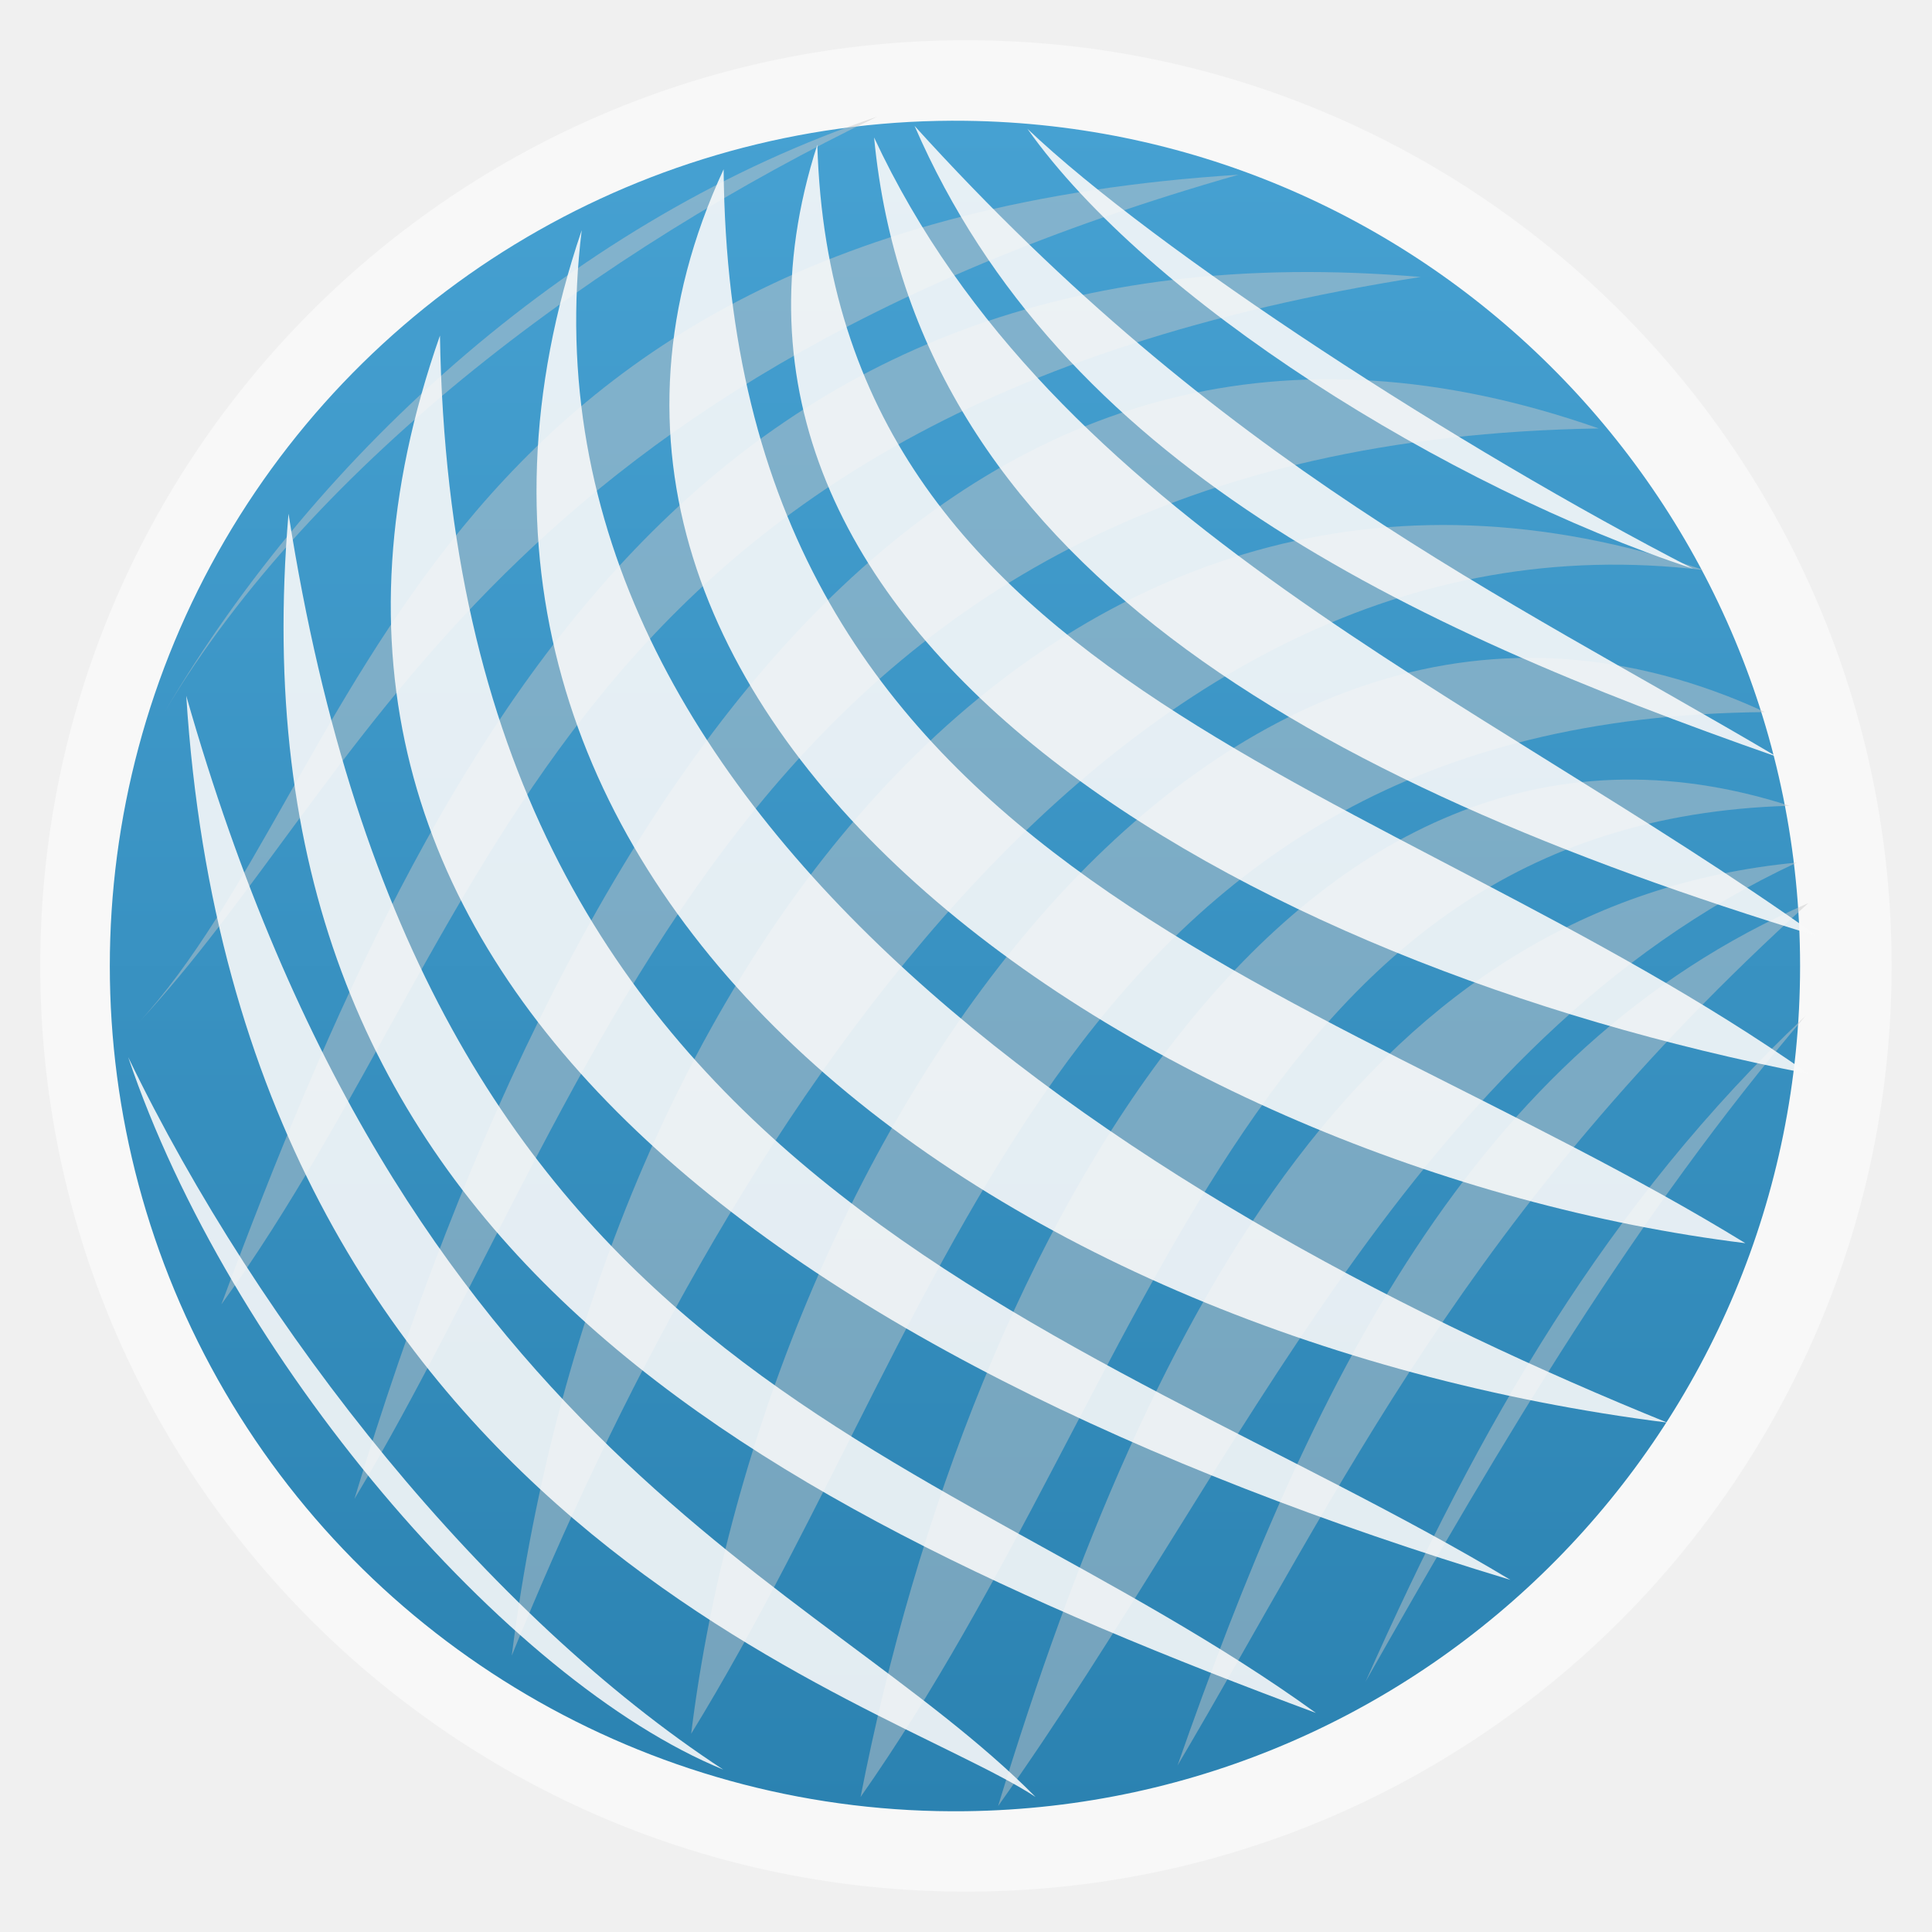
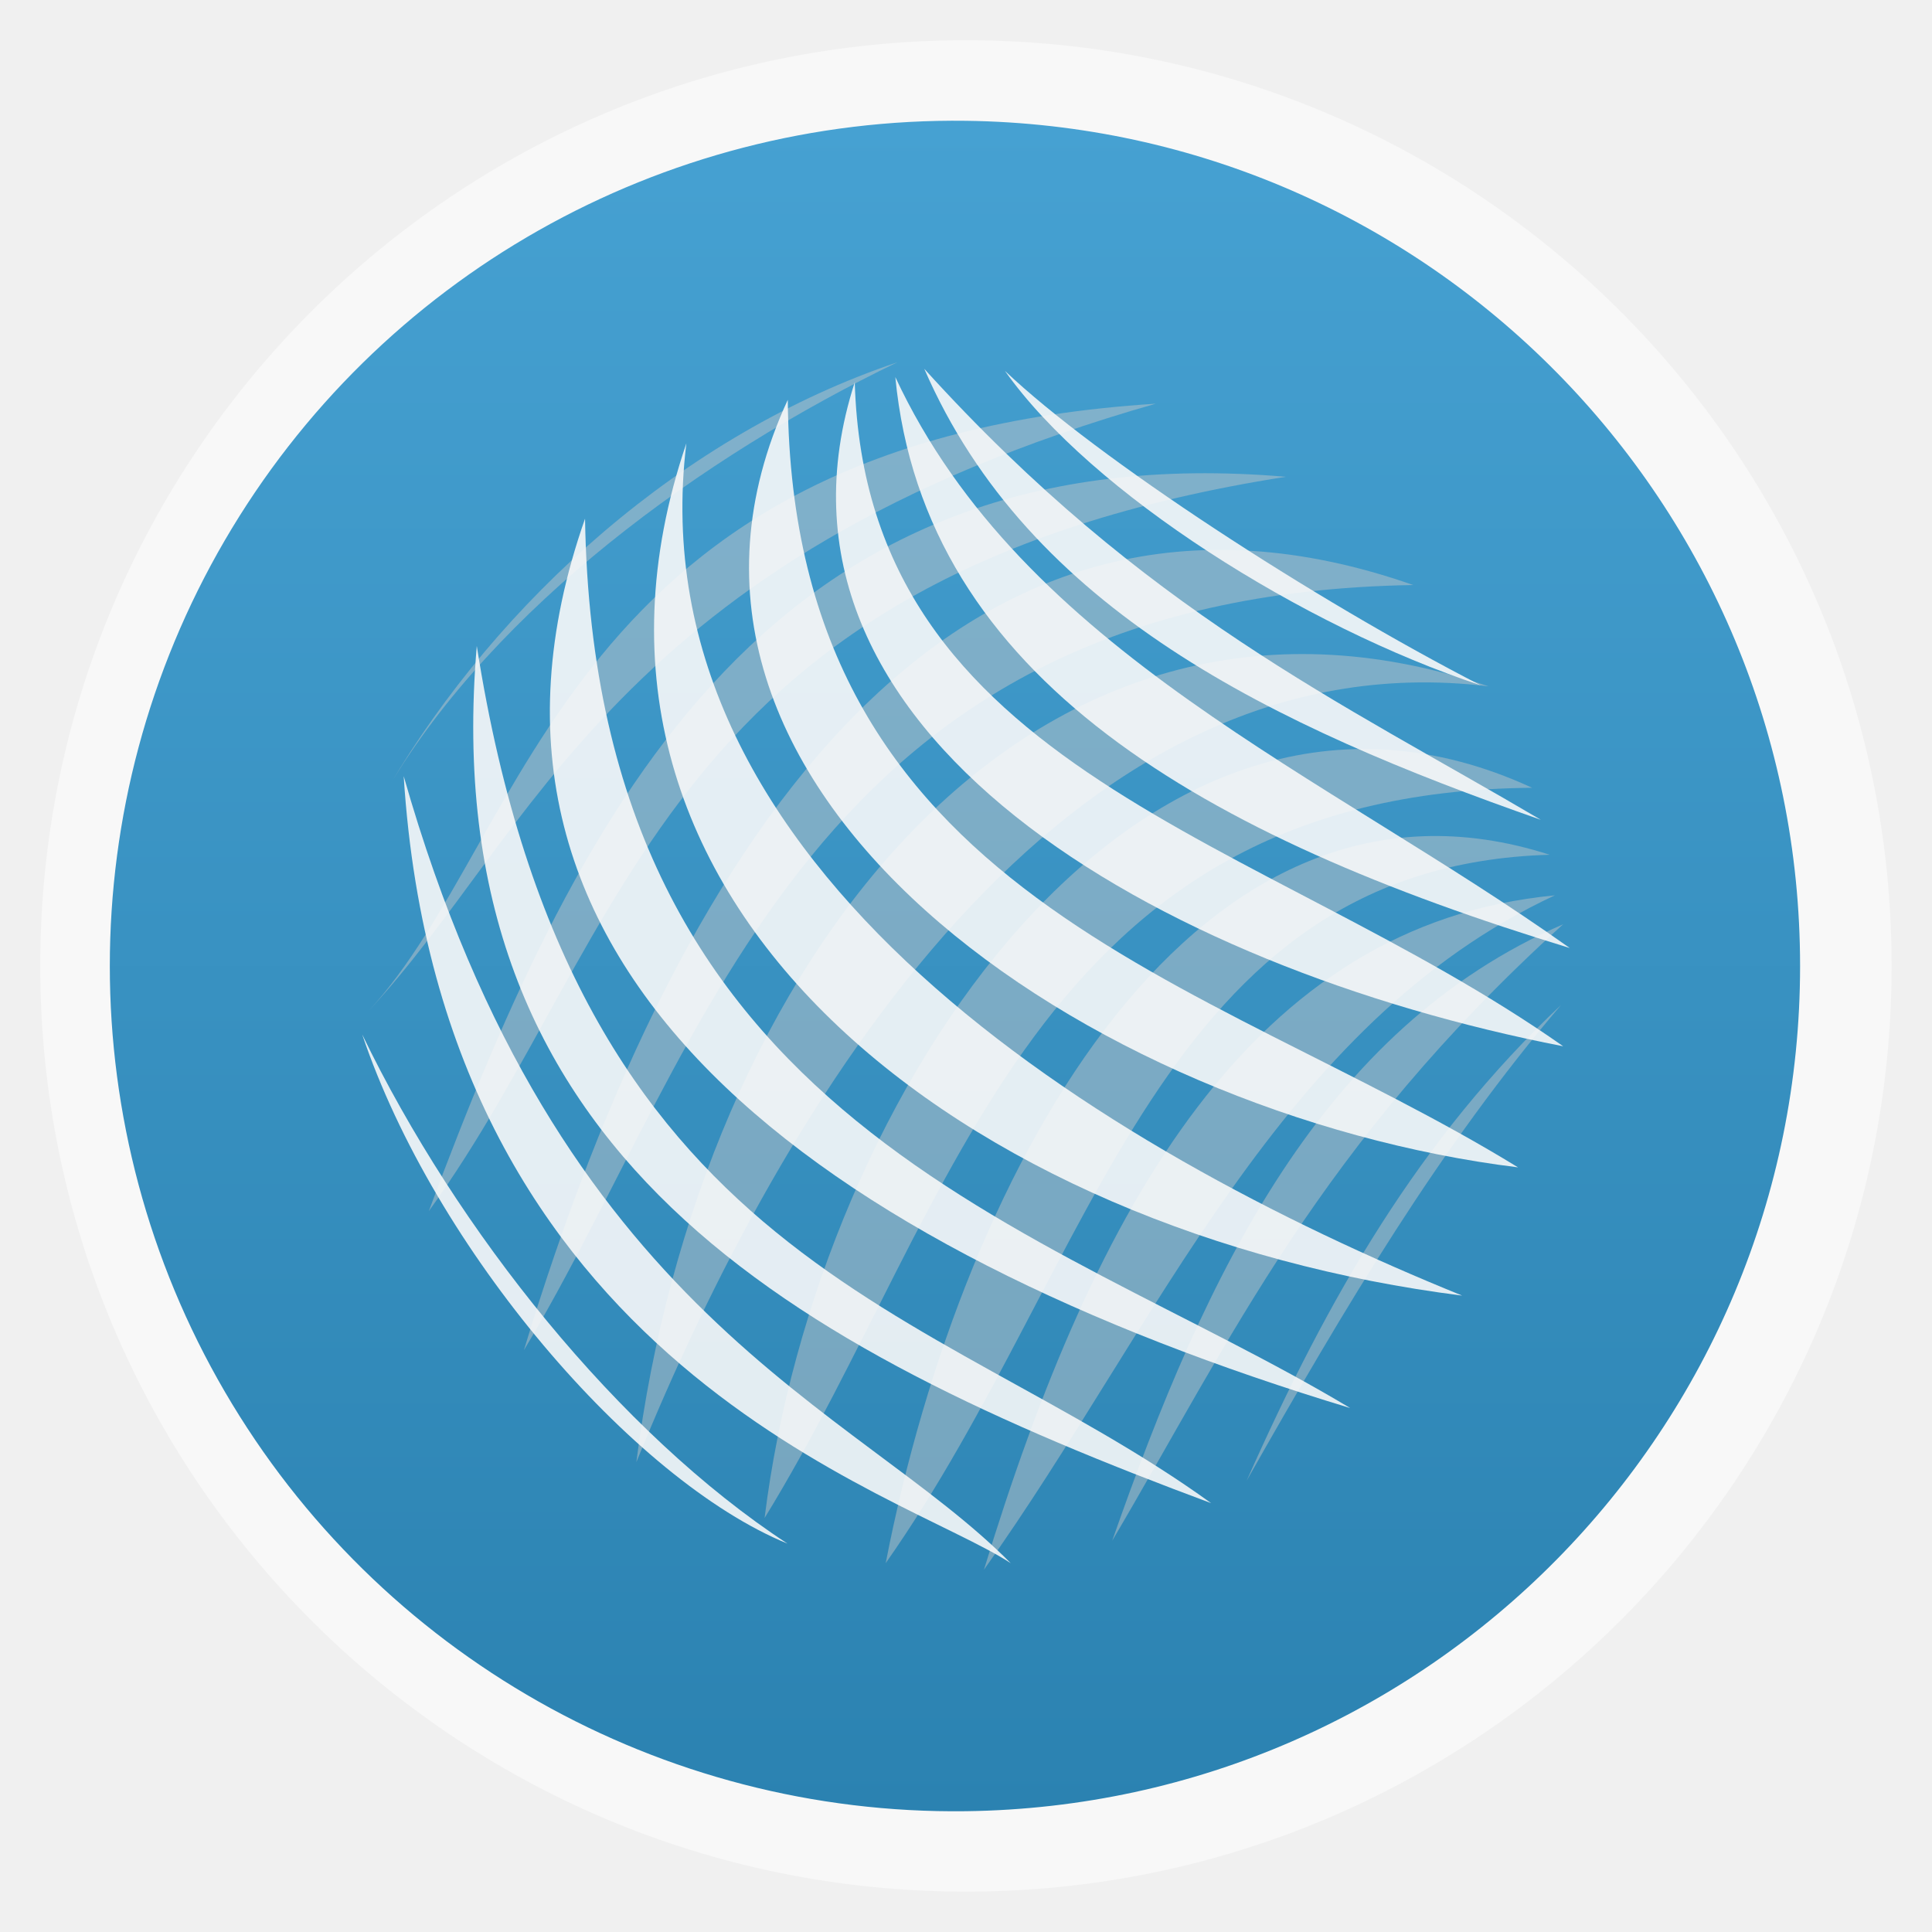
- <svg xmlns="http://www.w3.org/2000/svg" xmlns:xlink="http://www.w3.org/1999/xlink" width="48" viewBox="0 0 13.547 13.547" height="48">
-   <defs>
+ <svg xmlns="http://www.w3.org/2000/svg" xmlns:xlink="http://www.w3.org/1999/xlink" width="48" viewBox="0 0 13.547 13.547" height="48" id="svg2" version="1.1">
+   <defs id="defs4">
    <linearGradient id="0">
-       <stop stop-color="#46a1d2" />
-       <stop offset="1" stop-color="#2b82b1" />
+       <stop stop-color="#46a1d2" id="stop7" />
+       <stop offset="1" stop-color="#2b82b1" id="stop9" />
    </linearGradient>
    <linearGradient xlink:href="#0" id="1" gradientUnits="userSpaceOnUse" gradientTransform="matrix(0,1,-1,0,12.2572,-1.29004)" x1="2.137" x2="13.99" />
  </defs>
-   <rect width="12.982" x="0.282" y="0.282" rx="6.491" height="12.982" opacity="0.5" fill="#ffffff" fill-rule="evenodd" />
-   <path d="m 6.773,12.7 a 5.926,5.927 0 1 1 0,-11.853 5.926,5.927 0 0 1 0,11.853 z" fill="url(#1)" fill-rule="evenodd" color="#000000" />
-   <g transform="matrix(0,1,-1,0,13.56336,-0.0808268)" opacity="0.462" fill="#c8c8c8">
-     <path d="M 4.079,1.614 C 2.535,6.159 6.881,9.367 11.69,9.975 8.173,8.549 3.57,5.788 4.079,1.614 z" />
-     <path d="M 5.074,1.187 C 3.304,5.02 8.056,8.201 12.238,8.717 9.155,6.823 5.116,6.071 5.074,1.187 z" />
-     <path d="M 5.731,1.015 C 4.622,4.455 8.727,6.76 12.681,7.529 9.728,5.454 5.842,4.836 5.731,1.015 z" />
-     <path d="M 6.129,0.964 C 7.384,3.657 10.353,4.861 12.745,6.565 9.181,5.478 6.413,3.934 6.129,0.964 z" />
-     <path d="M 6.413,0.883 C 7.439,3.249 9.83,4.386 12.461,5.307 10.497,4.148 8.582,3.276 6.413,0.883 z" />
-     <path d="M 7.204,0.903 C 8.603,2.095 10.15,3.012 11.872,3.988 10.07,3.187 8.521,2.298 7.204,0.903 z" />
-     <path d="M 3.085,2.353 C 1.53,6.788 5.443,9.519 10.591,11.078 7.587,9.273 3.181,8.281 3.085,2.353 z" />
-     <path d="M 9.227,12.011 C 5.142,10.492 1.597,8.604 2.023,3.602 c 0.957,6.1 4.466,6.431 7.204,8.409 z" />
-     <path d="M 1.306,4.879 C 2.817,10.18 5.547,10.999 7.261,12.6 5.544,11.014 1.674,10.678 1.306,4.879 z" />
-     <path d="M 0.899,7.413 C 1.828,9.338 3.303,11.355 5.071,12.408 3.233,11.326 1.606,9.514 0.899,7.413 z" />
+   <rect width="12.982" x="0.282" y="0.282" rx="6.491" height="12.982" opacity="0.5" fill="#ffffff" fill-rule="evenodd" id="rect12" />
+   <path d="m 6.773,12.7 a 5.926,5.927 0 1 1 0,-11.853 5.926,5.927 0 0 1 0,11.853 z" fill="url(#1)" fill-rule="evenodd" color="#000000" id="path14" />
+   <g transform="matrix(0,0.7147558,-0.7147558,0,11.59169,1.897203)" id="g16" style="opacity:0.462;fill:#c8c8c8">
+     <path d="M 4.079,1.614 C 2.535,6.159 6.881,9.367 11.69,9.975 8.173,8.549 3.57,5.788 4.079,1.614 z" id="path18" />
+     <path d="M 5.074,1.187 C 3.304,5.02 8.056,8.201 12.238,8.717 9.155,6.823 5.116,6.071 5.074,1.187 z" id="path20" />
+     <path d="M 5.731,1.015 C 4.622,4.455 8.727,6.76 12.681,7.529 9.728,5.454 5.842,4.836 5.731,1.015 z" id="path22" />
+     <path d="M 6.129,0.964 C 7.384,3.657 10.353,4.861 12.745,6.565 9.181,5.478 6.413,3.934 6.129,0.964 z" id="path24" />
+     <path d="M 6.413,0.883 C 7.439,3.249 9.83,4.386 12.461,5.307 10.497,4.148 8.582,3.276 6.413,0.883 z" id="path26" />
+     <path d="M 7.204,0.903 C 8.603,2.095 10.15,3.012 11.872,3.988 10.07,3.187 8.521,2.298 7.204,0.903 z" id="path28" />
+     <path d="M 3.085,2.353 C 1.53,6.788 5.443,9.519 10.591,11.078 7.587,9.273 3.181,8.281 3.085,2.353 z" id="path30" />
+     <path d="M 9.227,12.011 C 5.142,10.492 1.597,8.604 2.023,3.602 c 0.957,6.1 4.466,6.431 7.204,8.409 z" id="path32" />
+     <path d="M 1.306,4.879 C 2.817,10.18 5.547,10.999 7.261,12.6 5.544,11.014 1.674,10.678 1.306,4.879 z" id="path34" />
+     <path d="M 0.899,7.413 C 1.828,9.338 3.303,11.355 5.071,12.408 3.233,11.326 1.606,9.514 0.899,7.413 z" id="path36" />
  </g>
-   <g>
-     <path d="M 4.079,1.614 C 2.535,6.159 6.881,9.367 11.69,9.975 8.173,8.549 3.57,5.788 4.079,1.614 z" opacity="0.887" fill="#f9f9f9" />
-     <path d="M 5.074,1.187 C 3.304,5.02 8.056,8.201 12.238,8.717 9.155,6.823 5.116,6.071 5.074,1.187 z" opacity="0.887" fill="#f9f9f9" />
-     <path d="M 5.731,1.015 C 4.622,4.455 8.727,6.76 12.681,7.529 9.728,5.454 5.842,4.836 5.731,1.015 z" opacity="0.887" fill="#f9f9f9" />
-     <path d="M 6.129,0.964 C 7.384,3.657 10.353,4.861 12.745,6.565 9.181,5.478 6.413,3.934 6.129,0.964 z" opacity="0.887" fill="#f9f9f9" />
-     <path d="M 6.413,0.883 C 7.439,3.249 9.83,4.386 12.461,5.307 10.497,4.148 8.582,3.276 6.413,0.883 z" opacity="0.887" fill="#f9f9f9" />
-     <path d="M 7.204,0.903 C 8.106,1.76 10.231,3.144 11.872,3.988 10.131,3.411 8.054,2.105 7.204,0.903 z" opacity="0.887" fill="#f9f9f9" />
-     <path d="M 3.085,2.353 C 1.53,6.788 5.443,9.519 10.591,11.078 7.587,9.273 3.181,8.281 3.085,2.353 z" opacity="0.887" fill="#f9f9f9" />
-     <path d="M 9.227,12.011 C 5.142,10.492 1.597,8.604 2.023,3.602 c 0.957,6.1 4.466,6.431 7.204,8.409 z" opacity="0.887" fill="#f9f9f9" />
-     <path d="M 1.306,4.879 C 2.817,10.18 5.741,11.063 7.261,12.6 6.205,11.904 1.674,10.678 1.306,4.879 z" opacity="0.887" fill="#f9f9f9" />
-     <path d="M 0.899,7.413 C 1.828,9.338 3.417,11.326 5.071,12.408 3.549,11.785 1.606,9.514 0.899,7.413 z" opacity="0.887" fill="#f9f9f9" />
+   <g id="g38" transform="matrix(0.7147558,0,0,0.7147558,1.897203,1.954974)">
+     <path d="M 4.079,1.614 C 2.535,6.159 6.881,9.367 11.69,9.975 8.173,8.549 3.57,5.788 4.079,1.614 z" id="path40" style="opacity:0.887;fill:#f9f9f9" />
+     <path d="M 5.074,1.187 C 3.304,5.02 8.056,8.201 12.238,8.717 9.155,6.823 5.116,6.071 5.074,1.187 z" id="path42" style="opacity:0.887;fill:#f9f9f9" />
+     <path d="M 5.731,1.015 C 4.622,4.455 8.727,6.76 12.681,7.529 9.728,5.454 5.842,4.836 5.731,1.015 z" id="path44" style="opacity:0.887;fill:#f9f9f9" />
+     <path d="M 6.129,0.964 C 7.384,3.657 10.353,4.861 12.745,6.565 9.181,5.478 6.413,3.934 6.129,0.964 z" id="path46" style="opacity:0.887;fill:#f9f9f9" />
+     <path d="M 6.413,0.883 C 7.439,3.249 9.83,4.386 12.461,5.307 10.497,4.148 8.582,3.276 6.413,0.883 z" id="path48" style="opacity:0.887;fill:#f9f9f9" />
+     <path d="M 7.204,0.903 C 8.106,1.76 10.231,3.144 11.872,3.988 10.131,3.411 8.054,2.105 7.204,0.903 z" id="path50" style="opacity:0.887;fill:#f9f9f9" />
+     <path d="M 3.085,2.353 C 1.53,6.788 5.443,9.519 10.591,11.078 7.587,9.273 3.181,8.281 3.085,2.353 z" id="path52" style="opacity:0.887;fill:#f9f9f9" />
+     <path d="M 9.227,12.011 C 5.142,10.492 1.597,8.604 2.023,3.602 c 0.957,6.1 4.466,6.431 7.204,8.409 z" id="path54" style="opacity:0.887;fill:#f9f9f9" />
+     <path d="M 1.306,4.879 C 2.817,10.18 5.741,11.063 7.261,12.6 6.205,11.904 1.674,10.678 1.306,4.879 z" id="path56" style="opacity:0.887;fill:#f9f9f9" />
+     <path d="M 0.899,7.413 C 1.828,9.338 3.417,11.326 5.071,12.408 3.549,11.785 1.606,9.514 0.899,7.413 z" id="path58" style="opacity:0.887;fill:#f9f9f9" />
  </g>
</svg>
